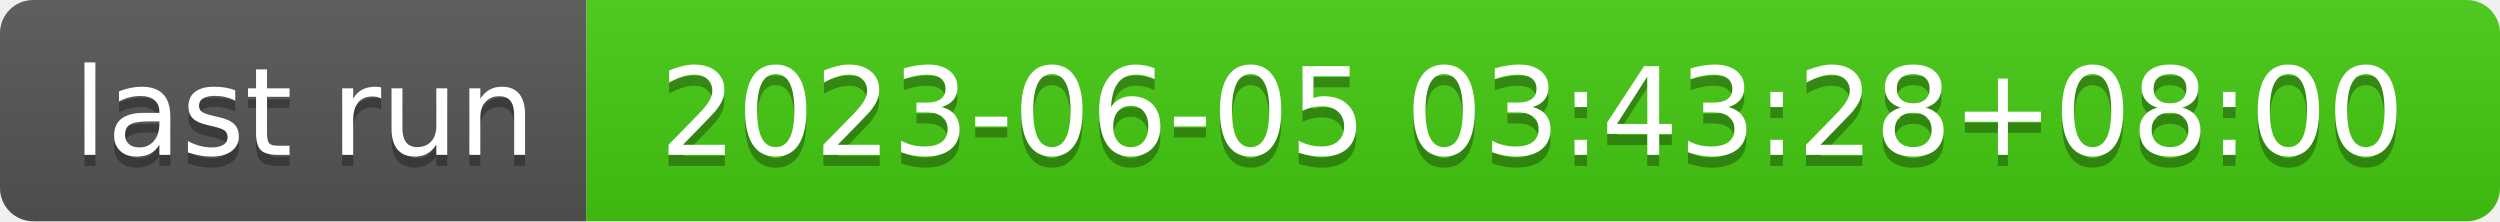
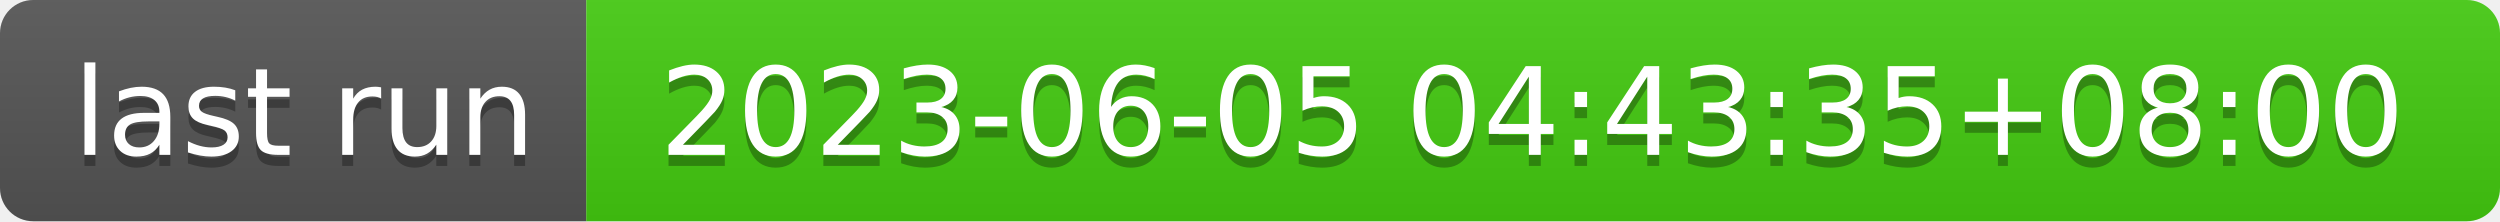
- <svg xmlns="http://www.w3.org/2000/svg" width="226" height="20" role="img" aria-label="last run: 2023-06-05 03:43:28+08:00">
+ <svg xmlns="http://www.w3.org/2000/svg" width="226" height="20" role="img" aria-label="last run: 2023-06-05 04:43:35+08:00">
  <linearGradient id="s" x2="0" y2="100%">
    <stop offset="0" stop-color="#bbb" stop-opacity=".1" />
    <stop offset="1" stop-opacity=".1" />
  </linearGradient>
  <clipPath id="r">
    <rect width="226" height="20" rx="3" fill="#fff" />
  </clipPath>
  <g clip-path="url(#r)">
    <rect width="53" height="20" fill="#555" />
    <rect x="53" width="173" height="20" fill="#4c1" />
    <rect width="226" height="20" fill="url(#s)" />
  </g>
  <g fill="#fff" text-anchor="middle" font-family="Verdana,Geneva,DejaVu Sans,sans-serif" text-rendering="geometricPrecision" font-size="110">
    <text aria-hidden="true" x="275" y="150" fill="#010101" fill-opacity=".3" transform="scale(.1)" textLength="430">last run</text>
    <text x="275" y="140" transform="scale(.1)" fill="#fff" textLength="430">last run</text>
-     <text aria-hidden="true" x="1385" y="150" fill="#010101" fill-opacity=".3" transform="scale(.1)" textLength="1630">2023-06-05 03:43:28+08:00</text>
-     <text x="1385" y="140" transform="scale(.1)" fill="#fff" textLength="1630">2023-06-05 03:43:28+08:00</text>
+     <text aria-hidden="true" x="1385" y="150" fill="#010101" fill-opacity=".3" transform="scale(.1)" textLength="1630">2023-06-05 04:43:35+08:00</text>
+     <text x="1385" y="140" transform="scale(.1)" fill="#fff" textLength="1630">2023-06-05 04:43:35+08:00</text>
  </g>
</svg>
